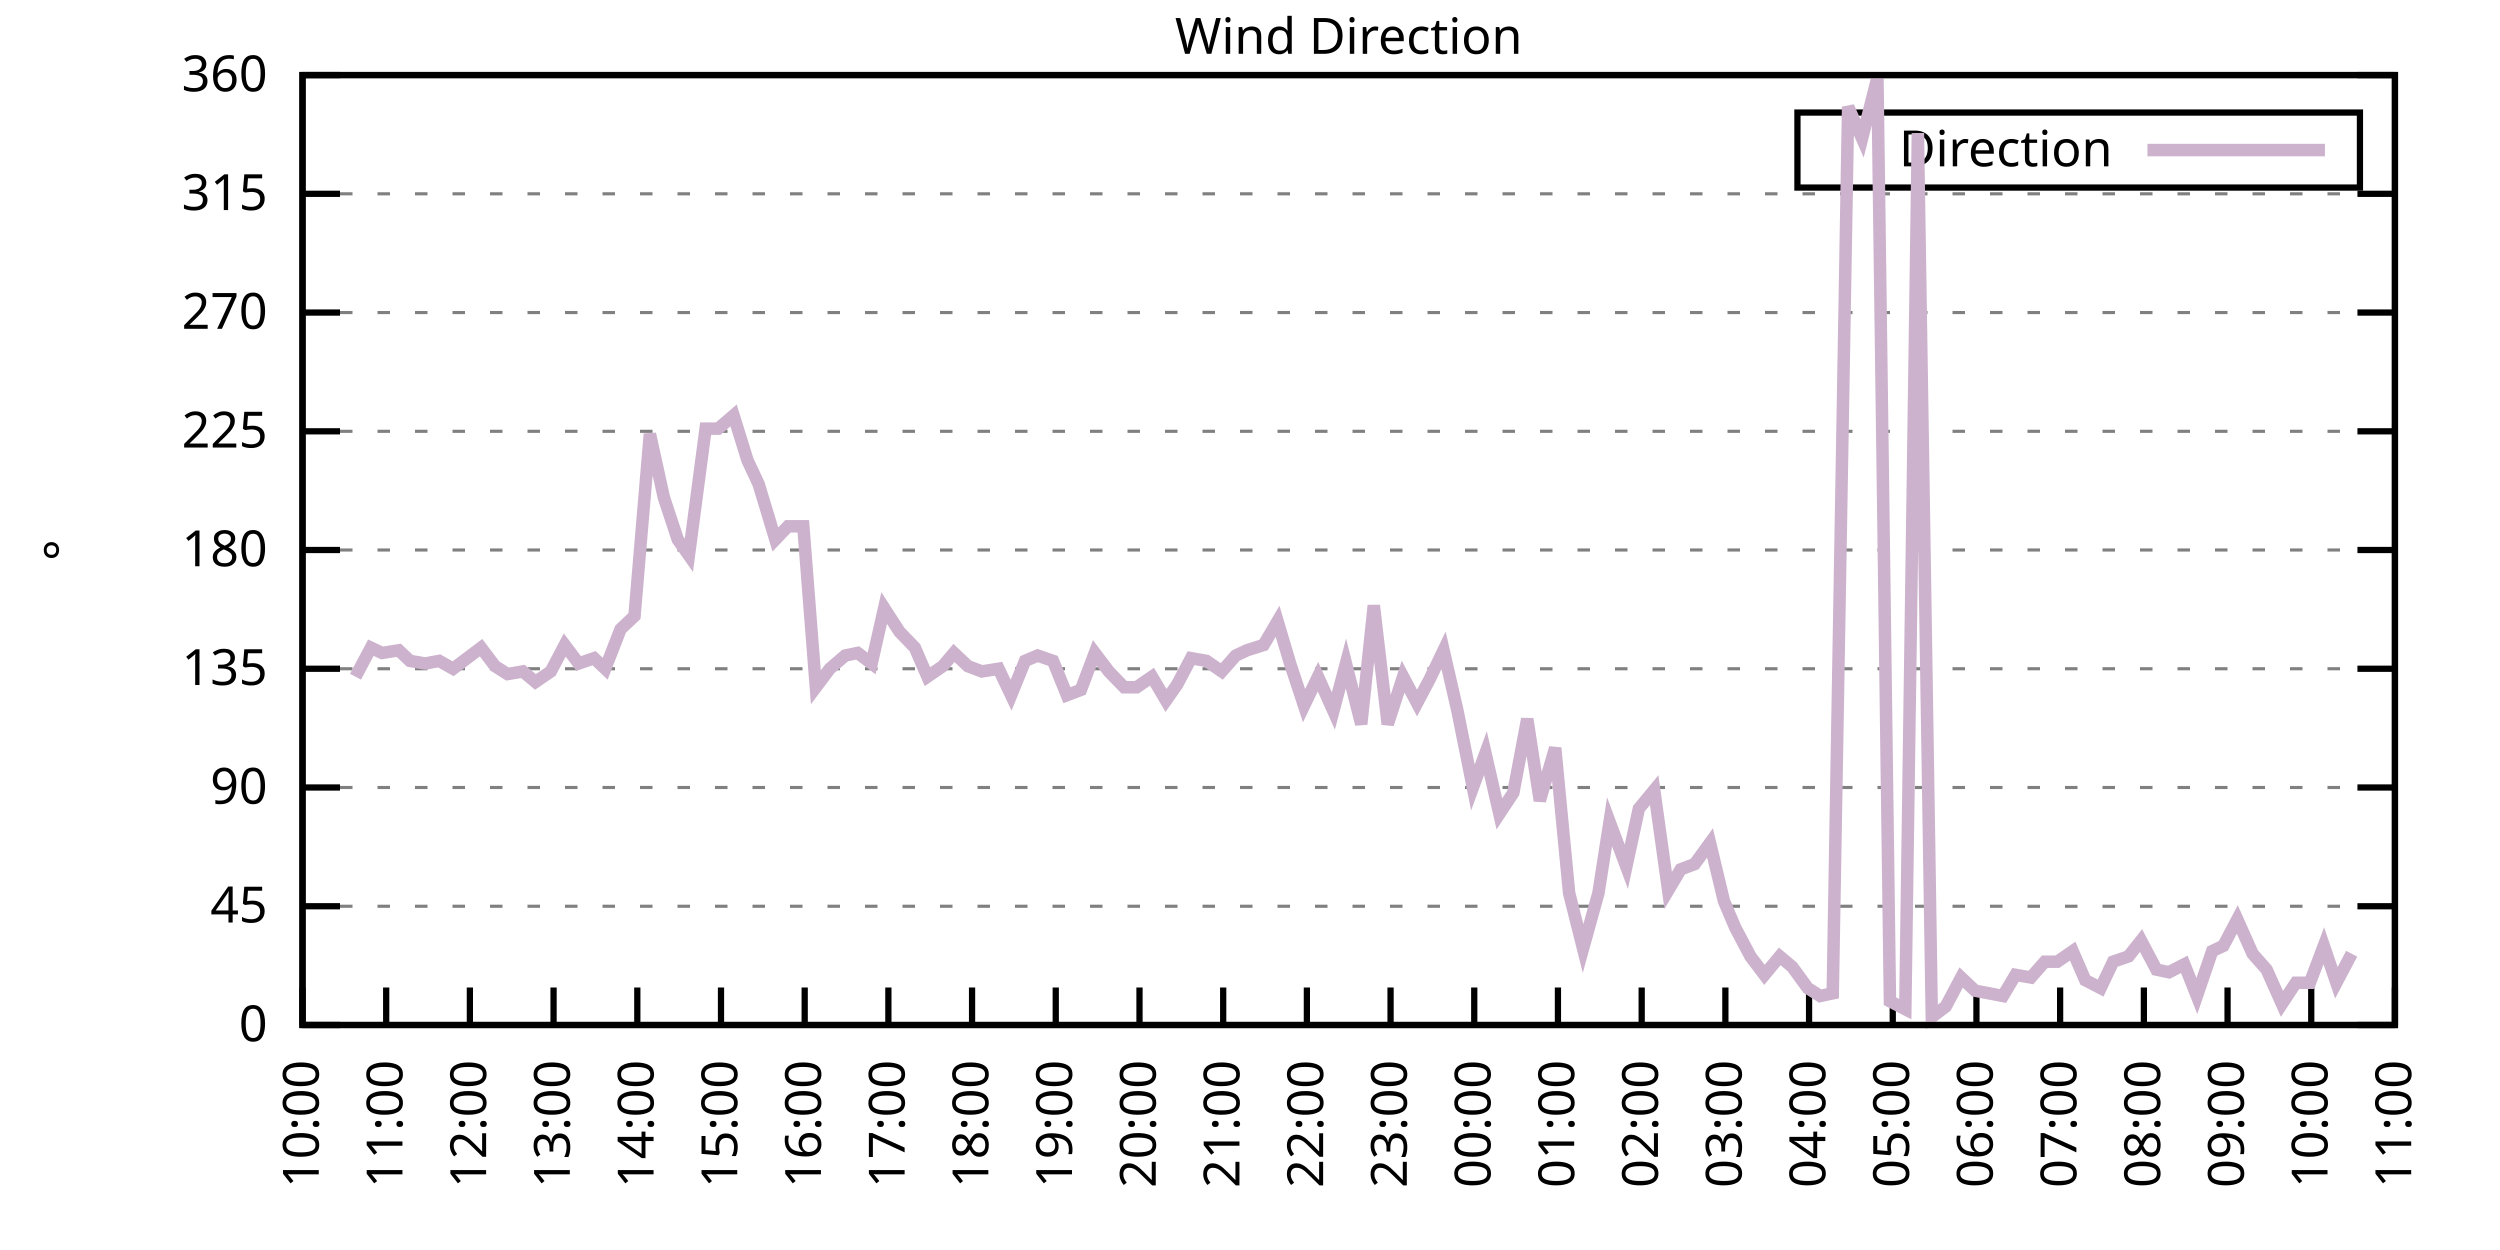
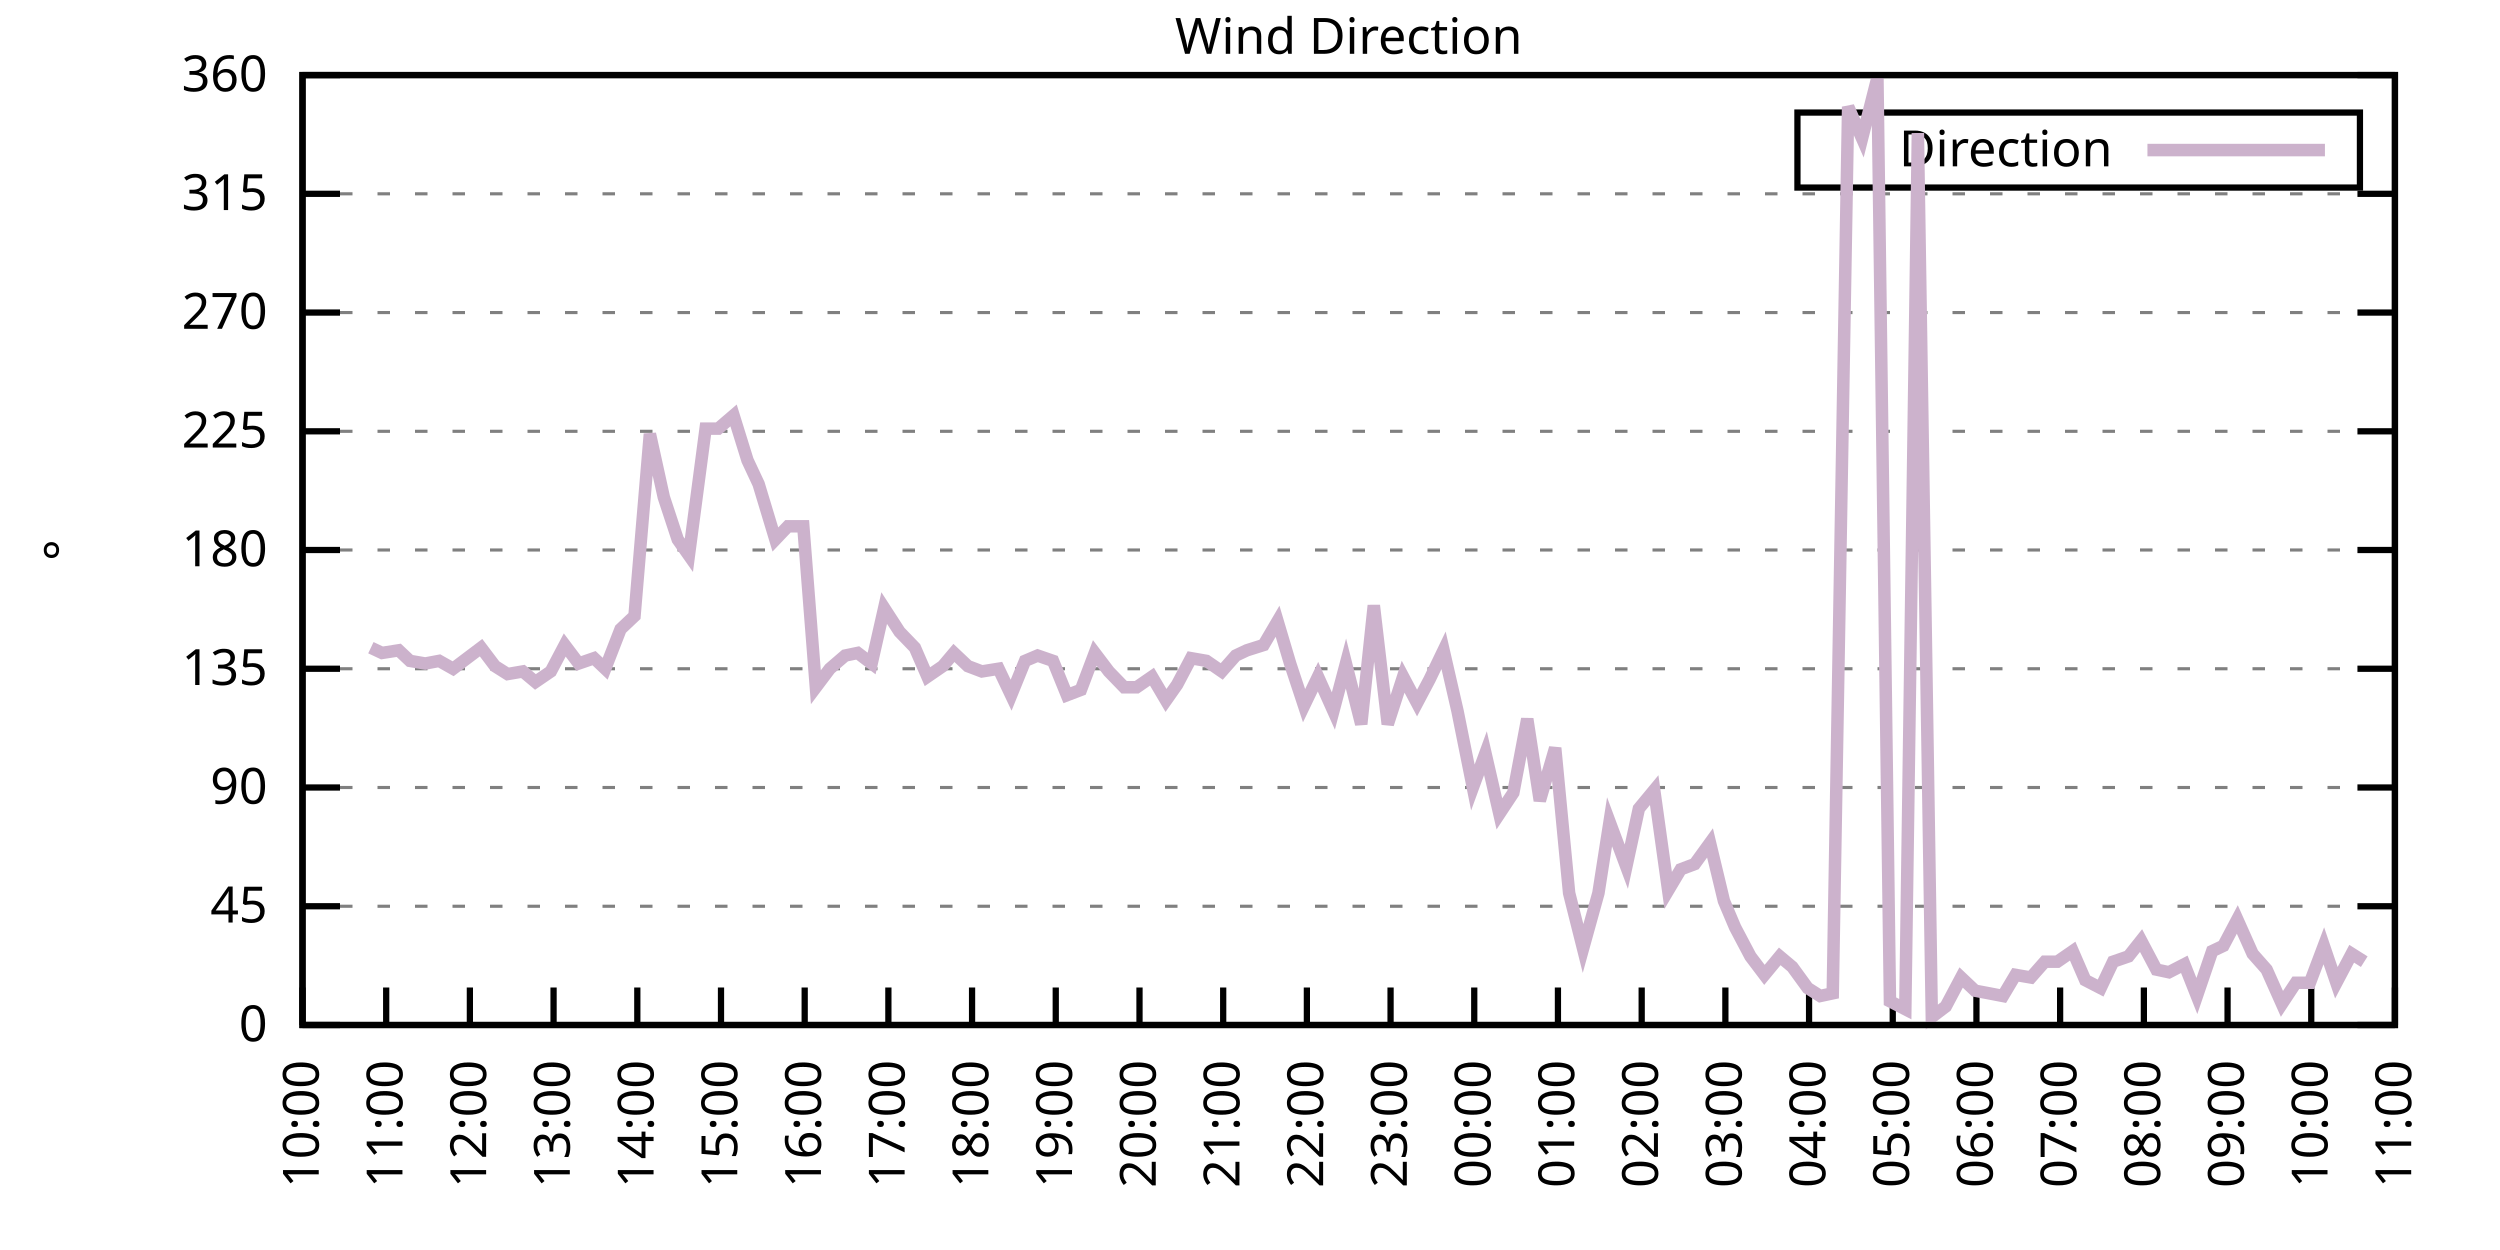
<svg xmlns="http://www.w3.org/2000/svg" xmlns:xlink="http://www.w3.org/1999/xlink" width="400" height="200" viewBox="0 0 400 200">
  <g id="gnuplot_canvas">
    <rect x="0" y="0" width="400" height="200" fill="none" />
    <defs>
      <circle id="gpDot" r="0.5" stroke-width="0.5" stroke="currentColor" />
      <path id="gpPt0" stroke-width="0.333" stroke="currentColor" d="M-1,0 h2 M0,-1 v2" />
      <path id="gpPt1" stroke-width="0.333" stroke="currentColor" d="M-1,-1 L1,1 M1,-1 L-1,1" />
      <path id="gpPt2" stroke-width="0.333" stroke="currentColor" d="M-1,0 L1,0 M0,-1 L0,1 M-1,-1 L1,1 M-1,1 L1,-1" />
      <rect id="gpPt3" stroke-width="0.333" stroke="currentColor" x="-1" y="-1" width="2" height="2" />
      <rect id="gpPt4" stroke-width="0.333" stroke="currentColor" fill="currentColor" x="-1" y="-1" width="2" height="2" />
      <circle id="gpPt5" stroke-width="0.333" stroke="currentColor" cx="0" cy="0" r="1" />
      <use xlink:href="#gpPt5" id="gpPt6" fill="currentColor" stroke="none" />
      <path id="gpPt7" stroke-width="0.333" stroke="currentColor" d="M0,-1.33 L-1.33,0.67 L1.33,0.67 z" />
      <use xlink:href="#gpPt7" id="gpPt8" fill="currentColor" stroke="none" />
      <use xlink:href="#gpPt7" id="gpPt9" stroke="currentColor" transform="rotate(180)" />
      <use xlink:href="#gpPt9" id="gpPt10" fill="currentColor" stroke="none" />
      <use xlink:href="#gpPt3" id="gpPt11" stroke="currentColor" transform="rotate(45)" />
      <use xlink:href="#gpPt11" id="gpPt12" fill="currentColor" stroke="none" />
      <path id="gpPt13" stroke-width="0.333" stroke="currentColor" d="M0,1.330 L1.265,0.411 L0.782,-1.067 L-0.782,-1.076 L-1.265,0.411 z" />
      <use xlink:href="#gpPt13" id="gpPt14" fill="currentColor" stroke="none" />
      <filter id="textbox" filterUnits="objectBoundingBox" x="0" y="0" height="1" width="1">
        <feFlood flood-color="white" flood-opacity="1" result="bgnd" />
        <feComposite in="SourceGraphic" in2="bgnd" operator="atop" />
      </filter>
      <filter id="greybox" filterUnits="objectBoundingBox" x="0" y="0" height="1" width="1">
        <feFlood flood-color="lightgrey" flood-opacity="1" result="grey" />
        <feComposite in="SourceGraphic" in2="grey" operator="atop" />
      </filter>
    </defs>
    <g fill="none" color="white" stroke="currentColor" stroke-width="1.00" stroke-linecap="butt" stroke-linejoin="miter">
</g>
    <g fill="none" color="black" stroke="currentColor" stroke-width="1.00" stroke-linecap="butt" stroke-linejoin="miter">
      <g stroke="none" shape-rendering="crispEdges">
        <polygon fill="rgb(255, 255, 255)" points="48.40,164.00 383.18,164.00 383.18,12.02 48.40,12.02 " />
      </g>
    </g>
    <g fill="none" color="black" stroke="currentColor" stroke-width="1.00" stroke-linecap="butt" stroke-linejoin="miter">
</g>
    <g fill="none" color="black" stroke="black" stroke-width="0.50" stroke-linecap="butt" stroke-linejoin="miter">
</g>
    <g fill="none" color="gray" stroke="currentColor" stroke-width="0.50" stroke-linecap="butt" stroke-linejoin="miter">
      <path stroke="gray" stroke-dasharray="2,4" class="gridline" d="M48.40,164.00 L383.19,164.00  " />
    </g>
    <g fill="none" color="gray" stroke="gray" stroke-width="1.00" stroke-linecap="butt" stroke-linejoin="miter">
</g>
    <g fill="none" color="black" stroke="currentColor" stroke-width="1.00" stroke-linecap="butt" stroke-linejoin="miter">
      <path stroke="black" d="M48.40,164.00 L54.40,164.00 M383.19,164.00 L377.19,164.00  " />
      <g transform="translate(42.80,166.60)" stroke="none" fill="black" font-family="Sans" font-size="8.00" text-anchor="end">
        <text>
          <tspan font-family="Sans"> 0</tspan>
        </text>
      </g>
    </g>
    <g fill="none" color="black" stroke="currentColor" stroke-width="1.00" stroke-linecap="butt" stroke-linejoin="miter">
</g>
    <g fill="none" color="black" stroke="black" stroke-width="0.50" stroke-linecap="butt" stroke-linejoin="miter">
</g>
    <g fill="none" color="gray" stroke="currentColor" stroke-width="0.50" stroke-linecap="butt" stroke-linejoin="miter">
      <path stroke="gray" stroke-dasharray="2,4" class="gridline" d="M48.40,145.00 L383.19,145.00  " />
    </g>
    <g fill="none" color="gray" stroke="gray" stroke-width="1.00" stroke-linecap="butt" stroke-linejoin="miter">
</g>
    <g fill="none" color="black" stroke="currentColor" stroke-width="1.00" stroke-linecap="butt" stroke-linejoin="miter">
      <path stroke="black" d="M48.40,145.00 L54.40,145.00 M383.19,145.00 L377.19,145.00  " />
      <g transform="translate(42.80,147.60)" stroke="none" fill="black" font-family="Sans" font-size="8.00" text-anchor="end">
        <text>
          <tspan font-family="Sans"> 45</tspan>
        </text>
      </g>
    </g>
    <g fill="none" color="black" stroke="currentColor" stroke-width="1.00" stroke-linecap="butt" stroke-linejoin="miter">
</g>
    <g fill="none" color="black" stroke="black" stroke-width="0.50" stroke-linecap="butt" stroke-linejoin="miter">
</g>
    <g fill="none" color="gray" stroke="currentColor" stroke-width="0.50" stroke-linecap="butt" stroke-linejoin="miter">
      <path stroke="gray" stroke-dasharray="2,4" class="gridline" d="M48.40,126.00 L383.19,126.00  " />
    </g>
    <g fill="none" color="gray" stroke="gray" stroke-width="1.00" stroke-linecap="butt" stroke-linejoin="miter">
</g>
    <g fill="none" color="black" stroke="currentColor" stroke-width="1.00" stroke-linecap="butt" stroke-linejoin="miter">
      <path stroke="black" d="M48.40,126.00 L54.40,126.00 M383.19,126.00 L377.19,126.00  " />
      <g transform="translate(42.80,128.60)" stroke="none" fill="black" font-family="Sans" font-size="8.00" text-anchor="end">
        <text>
          <tspan font-family="Sans"> 90</tspan>
        </text>
      </g>
    </g>
    <g fill="none" color="black" stroke="currentColor" stroke-width="1.00" stroke-linecap="butt" stroke-linejoin="miter">
</g>
    <g fill="none" color="black" stroke="black" stroke-width="0.50" stroke-linecap="butt" stroke-linejoin="miter">
</g>
    <g fill="none" color="gray" stroke="currentColor" stroke-width="0.50" stroke-linecap="butt" stroke-linejoin="miter">
      <path stroke="gray" stroke-dasharray="2,4" class="gridline" d="M48.40,107.00 L383.19,107.00  " />
    </g>
    <g fill="none" color="gray" stroke="gray" stroke-width="1.00" stroke-linecap="butt" stroke-linejoin="miter">
</g>
    <g fill="none" color="black" stroke="currentColor" stroke-width="1.00" stroke-linecap="butt" stroke-linejoin="miter">
      <path stroke="black" d="M48.40,107.00 L54.40,107.00 M383.19,107.00 L377.19,107.00  " />
      <g transform="translate(42.80,109.60)" stroke="none" fill="black" font-family="Sans" font-size="8.00" text-anchor="end">
        <text>
          <tspan font-family="Sans"> 135</tspan>
        </text>
      </g>
    </g>
    <g fill="none" color="black" stroke="currentColor" stroke-width="1.00" stroke-linecap="butt" stroke-linejoin="miter">
</g>
    <g fill="none" color="black" stroke="black" stroke-width="0.50" stroke-linecap="butt" stroke-linejoin="miter">
</g>
    <g fill="none" color="gray" stroke="currentColor" stroke-width="0.50" stroke-linecap="butt" stroke-linejoin="miter">
      <path stroke="gray" stroke-dasharray="2,4" class="gridline" d="M48.40,88.00 L383.19,88.00  " />
    </g>
    <g fill="none" color="gray" stroke="gray" stroke-width="1.00" stroke-linecap="butt" stroke-linejoin="miter">
</g>
    <g fill="none" color="black" stroke="currentColor" stroke-width="1.00" stroke-linecap="butt" stroke-linejoin="miter">
      <path stroke="black" d="M48.40,88.00 L54.40,88.00 M383.19,88.00 L377.19,88.00  " />
      <g transform="translate(42.80,90.60)" stroke="none" fill="black" font-family="Sans" font-size="8.00" text-anchor="end">
        <text>
          <tspan font-family="Sans"> 180</tspan>
        </text>
      </g>
    </g>
    <g fill="none" color="black" stroke="currentColor" stroke-width="1.00" stroke-linecap="butt" stroke-linejoin="miter">
</g>
    <g fill="none" color="black" stroke="black" stroke-width="0.50" stroke-linecap="butt" stroke-linejoin="miter">
</g>
    <g fill="none" color="gray" stroke="currentColor" stroke-width="0.50" stroke-linecap="butt" stroke-linejoin="miter">
      <path stroke="gray" stroke-dasharray="2,4" class="gridline" d="M48.40,69.01 L383.19,69.01  " />
    </g>
    <g fill="none" color="gray" stroke="gray" stroke-width="1.00" stroke-linecap="butt" stroke-linejoin="miter">
</g>
    <g fill="none" color="black" stroke="currentColor" stroke-width="1.00" stroke-linecap="butt" stroke-linejoin="miter">
      <path stroke="black" d="M48.40,69.01 L54.40,69.01 M383.19,69.01 L377.19,69.01  " />
      <g transform="translate(42.80,71.61)" stroke="none" fill="black" font-family="Sans" font-size="8.00" text-anchor="end">
        <text>
          <tspan font-family="Sans"> 225</tspan>
        </text>
      </g>
    </g>
    <g fill="none" color="black" stroke="currentColor" stroke-width="1.00" stroke-linecap="butt" stroke-linejoin="miter">
</g>
    <g fill="none" color="black" stroke="black" stroke-width="0.50" stroke-linecap="butt" stroke-linejoin="miter">
</g>
    <g fill="none" color="gray" stroke="currentColor" stroke-width="0.50" stroke-linecap="butt" stroke-linejoin="miter">
      <path stroke="gray" stroke-dasharray="2,4" class="gridline" d="M48.40,50.01 L383.19,50.01  " />
    </g>
    <g fill="none" color="gray" stroke="gray" stroke-width="1.00" stroke-linecap="butt" stroke-linejoin="miter">
</g>
    <g fill="none" color="black" stroke="currentColor" stroke-width="1.00" stroke-linecap="butt" stroke-linejoin="miter">
      <path stroke="black" d="M48.40,50.01 L54.40,50.01 M383.19,50.01 L377.19,50.01  " />
      <g transform="translate(42.80,52.61)" stroke="none" fill="black" font-family="Sans" font-size="8.00" text-anchor="end">
        <text>
          <tspan font-family="Sans"> 270</tspan>
        </text>
      </g>
    </g>
    <g fill="none" color="black" stroke="currentColor" stroke-width="1.00" stroke-linecap="butt" stroke-linejoin="miter">
</g>
    <g fill="none" color="black" stroke="black" stroke-width="0.50" stroke-linecap="butt" stroke-linejoin="miter">
</g>
    <g fill="none" color="gray" stroke="currentColor" stroke-width="0.50" stroke-linecap="butt" stroke-linejoin="miter">
      <path stroke="gray" stroke-dasharray="2,4" class="gridline" d="M48.40,31.01 L383.19,31.01  " />
    </g>
    <g fill="none" color="gray" stroke="gray" stroke-width="1.00" stroke-linecap="butt" stroke-linejoin="miter">
</g>
    <g fill="none" color="black" stroke="currentColor" stroke-width="1.00" stroke-linecap="butt" stroke-linejoin="miter">
      <path stroke="black" d="M48.40,31.01 L54.40,31.01 M383.19,31.01 L377.19,31.01  " />
      <g transform="translate(42.80,33.61)" stroke="none" fill="black" font-family="Sans" font-size="8.00" text-anchor="end">
        <text>
          <tspan font-family="Sans"> 315</tspan>
        </text>
      </g>
    </g>
    <g fill="none" color="black" stroke="currentColor" stroke-width="1.00" stroke-linecap="butt" stroke-linejoin="miter">
</g>
    <g fill="none" color="black" stroke="black" stroke-width="0.50" stroke-linecap="butt" stroke-linejoin="miter">
</g>
    <g fill="none" color="gray" stroke="currentColor" stroke-width="0.50" stroke-linecap="butt" stroke-linejoin="miter">
      <path stroke="gray" stroke-dasharray="2,4" class="gridline" d="M48.40,12.01 L383.19,12.01  " />
    </g>
    <g fill="none" color="gray" stroke="gray" stroke-width="1.00" stroke-linecap="butt" stroke-linejoin="miter">
</g>
    <g fill="none" color="black" stroke="currentColor" stroke-width="1.00" stroke-linecap="butt" stroke-linejoin="miter">
      <path stroke="black" d="M48.40,12.01 L54.40,12.01 M383.19,12.01 L377.19,12.01  " />
      <g transform="translate(42.80,14.61)" stroke="none" fill="black" font-family="Sans" font-size="8.00" text-anchor="end">
        <text>
          <tspan font-family="Sans"> 360</tspan>
        </text>
      </g>
    </g>
    <g fill="none" color="black" stroke="currentColor" stroke-width="1.00" stroke-linecap="butt" stroke-linejoin="miter">
      <path stroke="black" d="M48.40,164.00 L48.40,158.00  " />
      <g transform="translate(51.00,169.60) rotate(270.00)" stroke="none" fill="black" font-family="Sans" font-size="8.00" text-anchor="end">
        <text>
          <tspan font-family="Sans">10:00</tspan>
        </text>
      </g>
    </g>
    <g fill="none" color="black" stroke="currentColor" stroke-width="1.00" stroke-linecap="butt" stroke-linejoin="miter">
      <path stroke="black" d="M61.79,164.00 L61.79,158.00  " />
      <g transform="translate(64.39,169.60) rotate(270.00)" stroke="none" fill="black" font-family="Sans" font-size="8.00" text-anchor="end">
        <text>
          <tspan font-family="Sans">11:00</tspan>
        </text>
      </g>
    </g>
    <g fill="none" color="black" stroke="currentColor" stroke-width="1.00" stroke-linecap="butt" stroke-linejoin="miter">
      <path stroke="black" d="M75.18,164.00 L75.18,158.00  " />
      <g transform="translate(77.78,169.60) rotate(270.00)" stroke="none" fill="black" font-family="Sans" font-size="8.00" text-anchor="end">
        <text>
          <tspan font-family="Sans">12:00</tspan>
        </text>
      </g>
    </g>
    <g fill="none" color="black" stroke="currentColor" stroke-width="1.00" stroke-linecap="butt" stroke-linejoin="miter">
      <path stroke="black" d="M88.57,164.00 L88.57,158.00  " />
      <g transform="translate(91.17,169.60) rotate(270.00)" stroke="none" fill="black" font-family="Sans" font-size="8.00" text-anchor="end">
        <text>
          <tspan font-family="Sans">13:00</tspan>
        </text>
      </g>
    </g>
    <g fill="none" color="black" stroke="currentColor" stroke-width="1.00" stroke-linecap="butt" stroke-linejoin="miter">
      <path stroke="black" d="M101.97,164.00 L101.97,158.00  " />
      <g transform="translate(104.57,169.60) rotate(270.00)" stroke="none" fill="black" font-family="Sans" font-size="8.00" text-anchor="end">
        <text>
          <tspan font-family="Sans">14:00</tspan>
        </text>
      </g>
    </g>
    <g fill="none" color="black" stroke="currentColor" stroke-width="1.00" stroke-linecap="butt" stroke-linejoin="miter">
      <path stroke="black" d="M115.36,164.00 L115.36,158.00  " />
      <g transform="translate(117.96,169.60) rotate(270.00)" stroke="none" fill="black" font-family="Sans" font-size="8.00" text-anchor="end">
        <text>
          <tspan font-family="Sans">15:00</tspan>
        </text>
      </g>
    </g>
    <g fill="none" color="black" stroke="currentColor" stroke-width="1.00" stroke-linecap="butt" stroke-linejoin="miter">
      <path stroke="black" d="M128.75,164.00 L128.75,158.00  " />
      <g transform="translate(131.35,169.60) rotate(270.00)" stroke="none" fill="black" font-family="Sans" font-size="8.00" text-anchor="end">
        <text>
          <tspan font-family="Sans">16:00</tspan>
        </text>
      </g>
    </g>
    <g fill="none" color="black" stroke="currentColor" stroke-width="1.00" stroke-linecap="butt" stroke-linejoin="miter">
      <path stroke="black" d="M142.14,164.00 L142.14,158.00  " />
      <g transform="translate(144.74,169.60) rotate(270.00)" stroke="none" fill="black" font-family="Sans" font-size="8.00" text-anchor="end">
        <text>
          <tspan font-family="Sans">17:00</tspan>
        </text>
      </g>
    </g>
    <g fill="none" color="black" stroke="currentColor" stroke-width="1.00" stroke-linecap="butt" stroke-linejoin="miter">
      <path stroke="black" d="M155.53,164.00 L155.53,158.00  " />
      <g transform="translate(158.13,169.60) rotate(270.00)" stroke="none" fill="black" font-family="Sans" font-size="8.00" text-anchor="end">
        <text>
          <tspan font-family="Sans">18:00</tspan>
        </text>
      </g>
    </g>
    <g fill="none" color="black" stroke="currentColor" stroke-width="1.00" stroke-linecap="butt" stroke-linejoin="miter">
      <path stroke="black" d="M168.92,164.00 L168.92,158.00  " />
      <g transform="translate(171.52,169.60) rotate(270.00)" stroke="none" fill="black" font-family="Sans" font-size="8.00" text-anchor="end">
        <text>
          <tspan font-family="Sans">19:00</tspan>
        </text>
      </g>
    </g>
    <g fill="none" color="black" stroke="currentColor" stroke-width="1.00" stroke-linecap="butt" stroke-linejoin="miter">
      <path stroke="black" d="M182.32,164.00 L182.32,158.00  " />
      <g transform="translate(184.92,169.60) rotate(270.00)" stroke="none" fill="black" font-family="Sans" font-size="8.00" text-anchor="end">
        <text>
          <tspan font-family="Sans">20:00</tspan>
        </text>
      </g>
    </g>
    <g fill="none" color="black" stroke="currentColor" stroke-width="1.00" stroke-linecap="butt" stroke-linejoin="miter">
      <path stroke="black" d="M195.71,164.00 L195.71,158.00  " />
      <g transform="translate(198.31,169.60) rotate(270.00)" stroke="none" fill="black" font-family="Sans" font-size="8.00" text-anchor="end">
        <text>
          <tspan font-family="Sans">21:00</tspan>
        </text>
      </g>
    </g>
    <g fill="none" color="black" stroke="currentColor" stroke-width="1.00" stroke-linecap="butt" stroke-linejoin="miter">
      <path stroke="black" d="M209.10,164.00 L209.10,158.00  " />
      <g transform="translate(211.70,169.60) rotate(270.00)" stroke="none" fill="black" font-family="Sans" font-size="8.00" text-anchor="end">
        <text>
          <tspan font-family="Sans">22:00</tspan>
        </text>
      </g>
    </g>
    <g fill="none" color="black" stroke="currentColor" stroke-width="1.00" stroke-linecap="butt" stroke-linejoin="miter">
      <path stroke="black" d="M222.49,164.00 L222.49,158.00  " />
      <g transform="translate(225.09,169.60) rotate(270.00)" stroke="none" fill="black" font-family="Sans" font-size="8.00" text-anchor="end">
        <text>
          <tspan font-family="Sans">23:00</tspan>
        </text>
      </g>
    </g>
    <g fill="none" color="black" stroke="currentColor" stroke-width="1.00" stroke-linecap="butt" stroke-linejoin="miter">
      <path stroke="black" d="M235.88,164.00 L235.88,158.00  " />
      <g transform="translate(238.48,169.60) rotate(270.00)" stroke="none" fill="black" font-family="Sans" font-size="8.00" text-anchor="end">
        <text>
          <tspan font-family="Sans">00:00</tspan>
        </text>
      </g>
    </g>
    <g fill="none" color="black" stroke="currentColor" stroke-width="1.00" stroke-linecap="butt" stroke-linejoin="miter">
      <path stroke="black" d="M249.27,164.00 L249.27,158.00  " />
      <g transform="translate(251.87,169.60) rotate(270.00)" stroke="none" fill="black" font-family="Sans" font-size="8.00" text-anchor="end">
        <text>
          <tspan font-family="Sans">01:00</tspan>
        </text>
      </g>
    </g>
    <g fill="none" color="black" stroke="currentColor" stroke-width="1.00" stroke-linecap="butt" stroke-linejoin="miter">
      <path stroke="black" d="M262.67,164.00 L262.67,158.00  " />
      <g transform="translate(265.27,169.60) rotate(270.00)" stroke="none" fill="black" font-family="Sans" font-size="8.00" text-anchor="end">
        <text>
          <tspan font-family="Sans">02:00</tspan>
        </text>
      </g>
    </g>
    <g fill="none" color="black" stroke="currentColor" stroke-width="1.00" stroke-linecap="butt" stroke-linejoin="miter">
      <path stroke="black" d="M276.06,164.00 L276.06,158.00  " />
      <g transform="translate(278.66,169.60) rotate(270.00)" stroke="none" fill="black" font-family="Sans" font-size="8.00" text-anchor="end">
        <text>
          <tspan font-family="Sans">03:00</tspan>
        </text>
      </g>
    </g>
    <g fill="none" color="black" stroke="currentColor" stroke-width="1.00" stroke-linecap="butt" stroke-linejoin="miter">
      <path stroke="black" d="M289.45,164.00 L289.45,158.00  " />
      <g transform="translate(292.05,169.60) rotate(270.00)" stroke="none" fill="black" font-family="Sans" font-size="8.00" text-anchor="end">
        <text>
          <tspan font-family="Sans">04:00</tspan>
        </text>
      </g>
    </g>
    <g fill="none" color="black" stroke="currentColor" stroke-width="1.00" stroke-linecap="butt" stroke-linejoin="miter">
      <path stroke="black" d="M302.84,164.00 L302.84,158.00  " />
      <g transform="translate(305.44,169.60) rotate(270.00)" stroke="none" fill="black" font-family="Sans" font-size="8.00" text-anchor="end">
        <text>
          <tspan font-family="Sans">05:00</tspan>
        </text>
      </g>
    </g>
    <g fill="none" color="black" stroke="currentColor" stroke-width="1.00" stroke-linecap="butt" stroke-linejoin="miter">
      <path stroke="black" d="M316.23,164.00 L316.23,158.00  " />
      <g transform="translate(318.83,169.60) rotate(270.00)" stroke="none" fill="black" font-family="Sans" font-size="8.00" text-anchor="end">
        <text>
          <tspan font-family="Sans">06:00</tspan>
        </text>
      </g>
    </g>
    <g fill="none" color="black" stroke="currentColor" stroke-width="1.00" stroke-linecap="butt" stroke-linejoin="miter">
      <path stroke="black" d="M329.62,164.00 L329.62,158.00  " />
      <g transform="translate(332.22,169.60) rotate(270.00)" stroke="none" fill="black" font-family="Sans" font-size="8.00" text-anchor="end">
        <text>
          <tspan font-family="Sans">07:00</tspan>
        </text>
      </g>
    </g>
    <g fill="none" color="black" stroke="currentColor" stroke-width="1.00" stroke-linecap="butt" stroke-linejoin="miter">
      <path stroke="black" d="M343.02,164.00 L343.02,158.00  " />
      <g transform="translate(345.62,169.60) rotate(270.00)" stroke="none" fill="black" font-family="Sans" font-size="8.00" text-anchor="end">
        <text>
          <tspan font-family="Sans">08:00</tspan>
        </text>
      </g>
    </g>
    <g fill="none" color="black" stroke="currentColor" stroke-width="1.00" stroke-linecap="butt" stroke-linejoin="miter">
      <path stroke="black" d="M356.41,164.00 L356.41,158.00  " />
      <g transform="translate(359.01,169.60) rotate(270.00)" stroke="none" fill="black" font-family="Sans" font-size="8.00" text-anchor="end">
        <text>
          <tspan font-family="Sans">09:00</tspan>
        </text>
      </g>
    </g>
    <g fill="none" color="black" stroke="currentColor" stroke-width="1.00" stroke-linecap="butt" stroke-linejoin="miter">
      <path stroke="black" d="M369.80,164.00 L369.80,158.00  " />
      <g transform="translate(372.40,169.60) rotate(270.00)" stroke="none" fill="black" font-family="Sans" font-size="8.00" text-anchor="end">
        <text>
          <tspan font-family="Sans">10:00</tspan>
        </text>
      </g>
    </g>
    <g fill="none" color="black" stroke="currentColor" stroke-width="1.00" stroke-linecap="butt" stroke-linejoin="miter">
      <path stroke="black" d="M383.19,164.00 L383.19,158.00  " />
      <g transform="translate(385.79,169.60) rotate(270.00)" stroke="none" fill="black" font-family="Sans" font-size="8.00" text-anchor="end">
        <text>
          <tspan font-family="Sans">11:00</tspan>
        </text>
      </g>
    </g>
    <g fill="none" color="black" stroke="currentColor" stroke-width="1.00" stroke-linecap="butt" stroke-linejoin="miter">
</g>
    <g fill="none" color="black" stroke="currentColor" stroke-width="1.00" stroke-linecap="butt" stroke-linejoin="miter">
      <path stroke="black" d="M48.40,12.01 L48.40,164.00 L383.19,164.00 L383.19,12.01 L48.40,12.01 Z  " />
    </g>
    <g fill="none" color="black" stroke="currentColor" stroke-width="1.00" stroke-linecap="butt" stroke-linejoin="miter">
</g>
    <g fill="none" color="black" stroke="currentColor" stroke-width="1.00" stroke-linecap="butt" stroke-linejoin="miter">
      <path stroke="black" d="M287.59,30.01 L287.59,18.01 L377.59,18.01 L377.59,30.01 L287.59,30.01 Z  " />
    </g>
    <g id="Wind_direction_plot_1">
      <g fill="none" color="white" stroke="black" stroke-width="2.00" stroke-linecap="butt" stroke-linejoin="miter">
</g>
      <g fill="none" color="black" stroke="currentColor" stroke-width="2.00" stroke-linecap="butt" stroke-linejoin="miter">
        <g transform="translate(337.99,26.61)" stroke="none" fill="black" font-family="Sans" font-size="8.00" text-anchor="end">
          <text>
            <tspan font-family="Sans">Direction</tspan>
          </text>
        </g>
      </g>
      <g fill="none" color="black" stroke="currentColor" stroke-width="2.00" stroke-linecap="butt" stroke-linejoin="miter">
-         <path stroke="rgb(204, 178, 204)" d="M343.59,24.01 L371.99,24.01 M56.88,108.27 L59.34,103.63 L61.12,104.47 L63.80,104.05 L65.59,105.74 L68.04,106.16   L70.27,105.74 L72.50,107.00 L74.74,105.31 L76.97,103.63 L79.20,106.58 L81.21,107.85 L83.66,107.43 L85.67,109.11   L88.13,107.43 L90.36,103.20 L92.59,106.16 L95.05,105.31 L96.83,107.00 L99.29,100.67 L101.52,98.56 L103.98,69.43   L106.21,79.56 L108.44,86.32 L110.22,88.85 L112.90,68.58 L114.91,68.58 L117.37,66.47 L119.60,73.65 L121.38,77.45   L124.06,86.32 L126.07,84.21 L128.53,84.21 L130.54,109.96 L132.77,107.00 L135.22,104.89 L137.23,104.47 L139.46,106.16   L141.47,97.29 L143.93,101.09 L146.38,103.63 L148.39,108.27 L150.85,106.58 L152.63,104.47 L154.86,106.58 L157.10,107.43   L159.77,107.00 L161.78,111.23 L164.01,105.74 L166.02,104.89 L168.48,105.74 L170.71,111.23 L172.94,110.38 L175.17,104.47   L177.41,107.43 L179.86,109.96 L181.87,109.96 L184.32,108.27 L186.56,112.07 L188.34,109.54 L190.57,105.31 L193.03,105.74   L195.48,107.43 L197.72,104.89 L199.50,104.05 L202.18,103.20 L204.41,99.40 L206.42,106.16 L208.65,112.91 L210.88,108.27   L213.34,113.76 L215.35,106.16 L217.80,115.87 L219.81,96.87 L222.04,115.87 L224.50,108.27 L226.73,112.49 L228.74,108.69   L230.97,104.05 L233.20,113.76 L235.66,126.00 L237.67,120.51 L239.90,130.22 L242.13,126.85 L244.36,115.03 L246.37,128.11   L248.83,119.67 L251.06,142.89 L253.29,151.76 L255.75,142.89 L257.53,131.49 L260.21,138.67 L262.22,129.38 L264.67,126.42   L266.91,142.47 L268.92,139.09 L271.15,138.25 L273.60,134.87 L275.83,144.16 L277.62,148.38 L280.07,153.02 L282.31,155.98   L284.76,153.02 L286.77,154.71 L289.23,158.09 L291.23,159.36 L293.24,158.93 L295.70,17.08 L297.93,22.14 L300.39,12.43   L302.39,160.20 L304.85,161.47 L306.86,21.30 L309.09,162.73 L311.32,161.04 L313.78,156.40 L316.01,158.51 L318.24,158.93   L320.47,159.36 L322.48,155.98 L324.94,156.40 L327.17,153.87 L329.18,153.87 L331.63,152.18 L333.64,156.82 L336.10,158.09   L338.10,153.87 L340.56,153.02 L342.57,150.49 L345.02,155.13 L347.03,155.56 L349.49,154.29 L351.50,159.36 L353.95,152.18   L355.74,151.33 L357.97,147.11 L360.42,152.60 L362.66,155.13 L365.11,160.62 L367.34,157.24 L369.58,157.24 L371.81,151.33   L373.82,157.24 L376.27,152.60  " />
+         <path stroke="rgb(204, 178, 204)" d="M343.59,24.01 L371.99,24.01 M59.34,103.63 L61.12,104.47 L63.80,104.05 L65.59,105.74 L68.04,106.16 L70.27,105.74   L72.50,107.00 L74.74,105.31 L76.97,103.63 L79.20,106.58 L81.21,107.85 L83.66,107.43 L85.67,109.11 L88.13,107.43   L90.36,103.20 L92.59,106.16 L95.05,105.31 L96.83,107.00 L99.29,100.67 L101.52,98.56 L103.98,69.43 L106.21,79.56   L108.44,86.32 L110.22,88.85 L112.90,68.58 L114.91,68.58 L117.37,66.47 L119.60,73.65 L121.38,77.45 L124.06,86.32   L126.07,84.21 L128.53,84.21 L130.54,109.96 L132.77,107.00 L135.22,104.89 L137.23,104.47 L139.46,106.16 L141.47,97.29   L143.93,101.09 L146.38,103.63 L148.39,108.27 L150.85,106.58 L152.63,104.47 L154.86,106.58 L157.10,107.43 L159.77,107.00   L161.78,111.23 L164.01,105.74 L166.02,104.89 L168.48,105.74 L170.71,111.23 L172.94,110.38 L175.17,104.47 L177.41,107.43   L179.86,109.96 L181.87,109.96 L184.32,108.27 L186.56,112.07 L188.34,109.54 L190.57,105.31 L193.03,105.74 L195.48,107.43   L197.72,104.89 L199.50,104.05 L202.18,103.20 L204.41,99.40 L206.42,106.16 L208.65,112.91 L210.88,108.27 L213.34,113.76   L215.35,106.16 L217.80,115.87 L219.81,96.87 L222.04,115.87 L224.50,108.27 L226.73,112.49 L228.74,108.69 L230.97,104.05   L233.20,113.76 L235.66,126.00 L237.67,120.51 L239.90,130.22 L242.13,126.85 L244.36,115.03 L246.37,128.11 L248.83,119.67   L251.06,142.89 L253.29,151.76 L255.75,142.89 L257.53,131.49 L260.21,138.67 L262.22,129.38 L264.67,126.42 L266.91,142.47   L268.92,139.09 L271.15,138.25 L273.60,134.87 L275.83,144.16 L277.62,148.38 L280.07,153.02 L282.31,155.98 L284.76,153.02   L286.77,154.71 L289.23,158.09 L291.23,159.36 L293.24,158.93 L295.70,17.08 L297.93,22.14 L300.39,12.43 L302.39,160.20   L304.85,161.47 L306.86,21.30 L309.09,162.73 L311.32,161.04 L313.78,156.40 L316.01,158.51 L318.24,158.93 L320.47,159.36   L322.48,155.98 L324.94,156.40 L327.17,153.87 L329.18,153.87 L331.63,152.18 L333.64,156.82 L336.10,158.09 L338.10,153.87   L340.56,153.02 L342.57,150.49 L345.02,155.13 L347.03,155.56 L349.49,154.29 L351.50,159.36 L353.95,152.18 L355.74,151.33   L357.97,147.11 L360.42,152.60 L362.66,155.13 L365.11,160.62 L367.34,157.24 L369.58,157.24 L371.81,151.33 L373.82,157.24   L376.27,152.60 L378.28,153.87  " />
      </g>
    </g>
    <g fill="none" color="black" stroke="currentColor" stroke-width="2.00" stroke-linecap="butt" stroke-linejoin="miter">
</g>
    <g fill="none" color="black" stroke="black" stroke-width="1.00" stroke-linecap="butt" stroke-linejoin="miter">
</g>
    <g fill="none" color="black" stroke="currentColor" stroke-width="1.00" stroke-linecap="butt" stroke-linejoin="miter">
      <path stroke="black" d="M48.40,12.01 L48.40,164.00 L383.19,164.00 L383.19,12.01 L48.40,12.01 Z  " />
      <g transform="translate(12.80,88.01) rotate(270.00)" stroke="none" fill="black" font-family="Sans" font-size="8.00" text-anchor="middle">
        <text>
          <tspan font-family="Sans">°</tspan>
        </text>
      </g>
    </g>
    <g fill="none" color="black" stroke="currentColor" stroke-width="1.00" stroke-linecap="butt" stroke-linejoin="miter">
</g>
    <g fill="none" color="black" stroke="currentColor" stroke-width="1.00" stroke-linecap="butt" stroke-linejoin="miter">
      <g transform="translate(215.79,8.61)" stroke="none" fill="black" font-family="Sans" font-size="8.00" text-anchor="middle">
        <text>
          <tspan font-family="Sans">Wind Direction</tspan>
        </text>
      </g>
    </g>
    <g fill="none" color="black" stroke="currentColor" stroke-width="1.00" stroke-linecap="butt" stroke-linejoin="miter">
</g>
  </g>
</svg>
